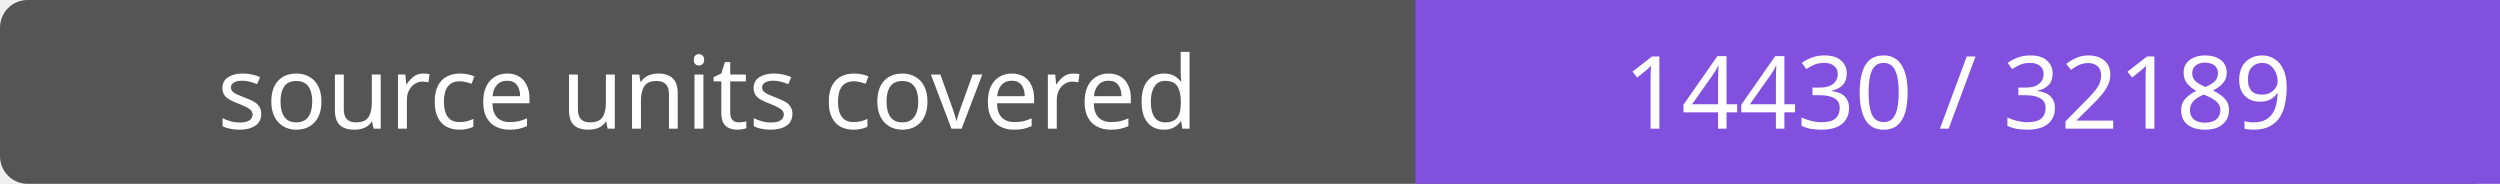
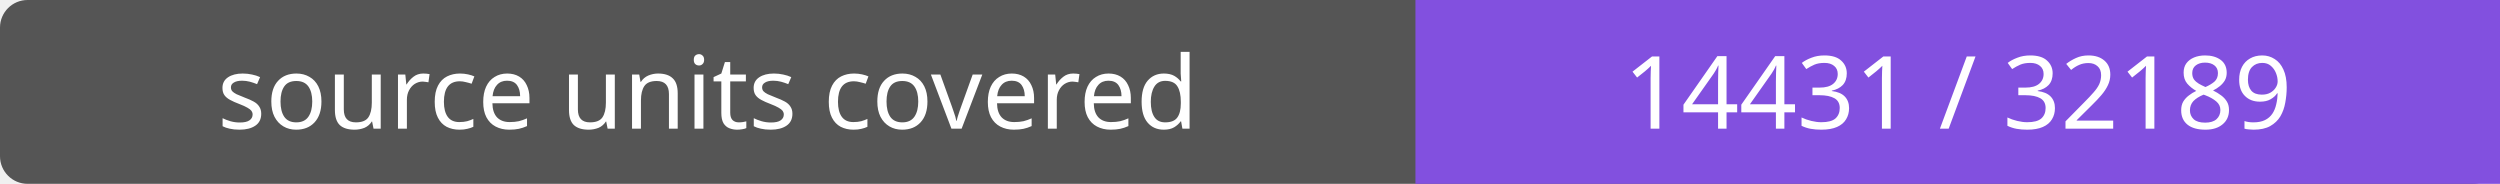
- <svg xmlns="http://www.w3.org/2000/svg" width="272" height="20" role="img" aria-label="source units covered: 14430 / 32189">
+ <svg xmlns="http://www.w3.org/2000/svg" width="272" height="20" role="img" aria-label="source units covered: 14431 / 32189">
  <rect width="272" height="20" rx="3" fill="#555" />
  <path fill="#8250df" d="M154 0h118v20H154z" />
  <g fill="#fff" text-anchor="middle" font-family="Verdana,sans-serif" font-size="11">
    <text x="77.0" y="14">source units covered</text>
-     <text x="213.0" y="14">14430 / 32189</text>
+     <text x="213.0" y="14">14431 / 32189</text>
  </g>
</svg>
